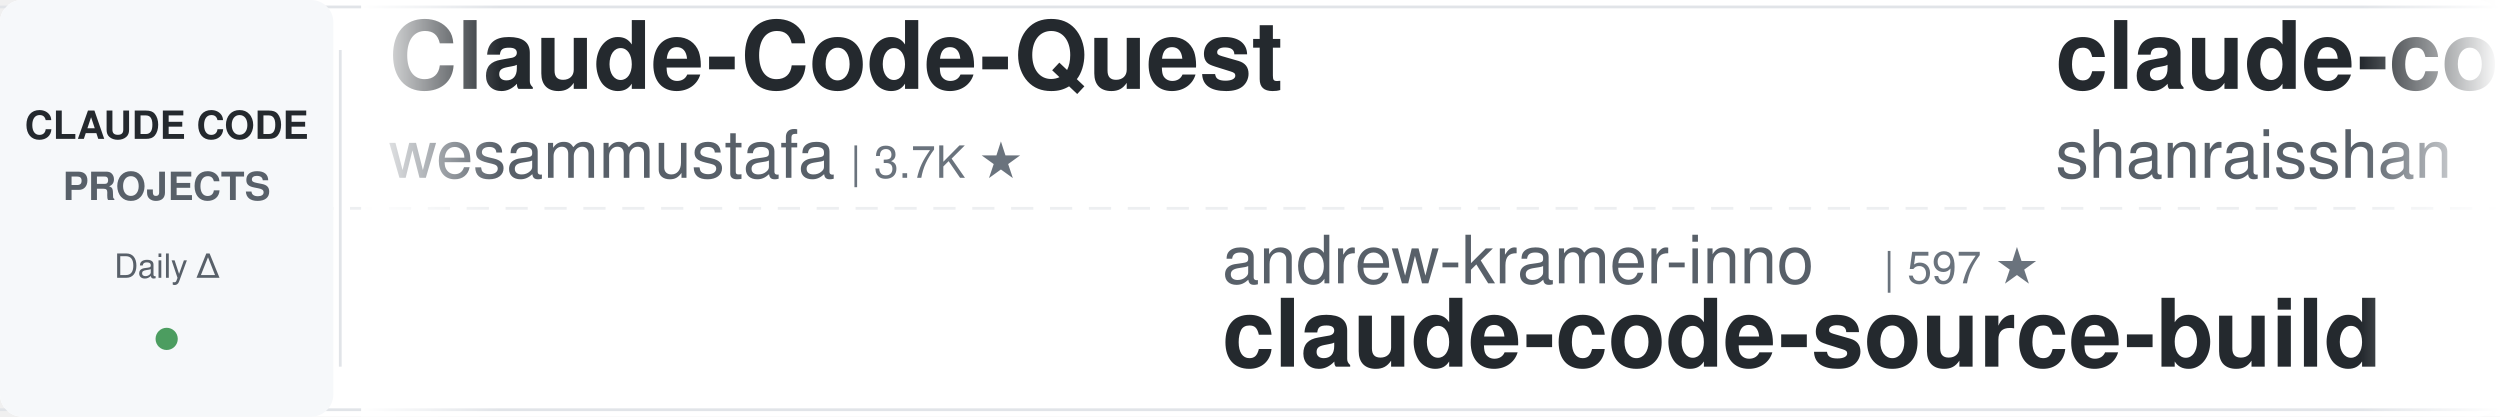
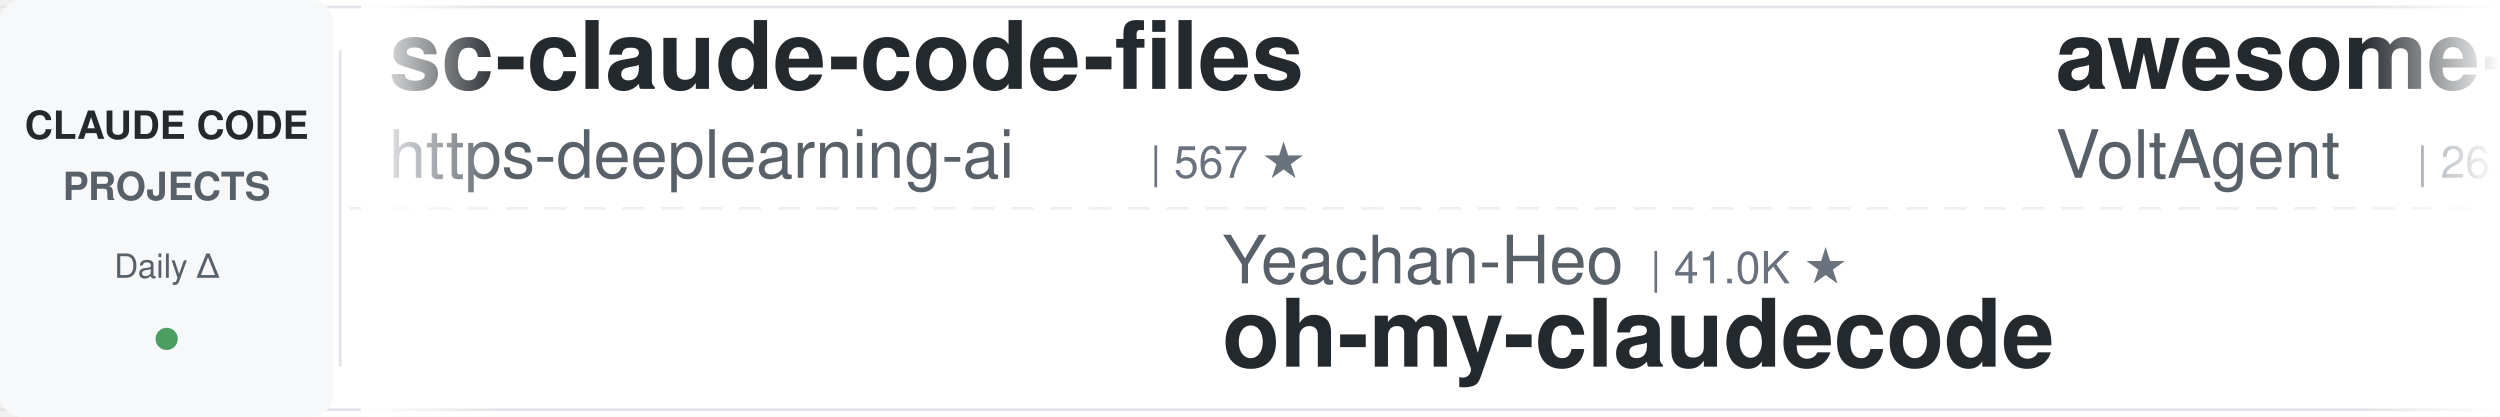
<svg xmlns="http://www.w3.org/2000/svg" width="900" height="150">
  <defs>
    <linearGradient id="leftFade" x1="0%" y1="0%" x2="100%" y2="0%">
      <stop offset="0%" style="stop-color:#ffffff;stop-opacity:1" />
      <stop offset="100%" style="stop-color:#ffffff;stop-opacity:0" />
    </linearGradient>
    <linearGradient id="rightFade" x1="0%" y1="0%" x2="100%" y2="0%">
      <stop offset="0%" style="stop-color:#ffffff;stop-opacity:0" />
      <stop offset="100%" style="stop-color:#ffffff;stop-opacity:1" />
    </linearGradient>
  </defs>
  <rect width="900" height="150" fill="#ffffff" rx="8" />
  <rect x="0" y="2" width="900" height="1" fill="#e1e4e8" />
  <rect x="0" y="147" width="900" height="1" fill="#e1e4e8" />
  <line x1="0" y1="75" x2="900" y2="75" stroke="#e1e4e8" stroke-width="1" stroke-dasharray="8 6" opacity="0.6" />
  <rect x="0" y="0" width="120" height="150" fill="#f6f8fa" rx="8" />
  <text x="60" y="50" font-family="-apple-system, BlinkMacSystemFont, 'Segoe UI', Helvetica, Arial, sans-serif" font-size="14" font-weight="600" fill="#24292e" text-anchor="middle">CLAUDE CODE</text>
  <text x="60" y="72" font-family="-apple-system, BlinkMacSystemFont, 'Segoe UI', Helvetica, Arial, sans-serif" font-size="14" font-weight="600" fill="#586069" text-anchor="middle">PROJECTS</text>
  <text x="60" y="100" font-family="-apple-system, BlinkMacSystemFont, 'Segoe UI', Helvetica, Arial, sans-serif" font-size="12" font-weight="500" fill="#586069" text-anchor="middle">Daily Δ</text>
  <circle cx="60" cy="122" r="4" fill="#22863a" opacity="0.8" />
  <rect x="122" y="18" width="1" height="114" fill="#e1e4e8" />
  <clipPath id="tickerClip">
    <rect x="130" y="0" width="770" height="150" />
  </clipPath>
  <g clip-path="url(#tickerClip)">
    <g id="tickerItems">
      <animateTransform attributeName="transform" attributeType="XML" type="translate" from="0 0" to="-3000 0" dur="54s" repeatCount="indefinite" />
      <g transform="translate(0, 0)">
-         <text x="140" y="32" font-family="-apple-system, BlinkMacSystemFont, 'Segoe UI', Helvetica, Arial, sans-serif" font-size="34" font-weight="600" fill="#24292e">Claude-Code-Quest</text>
-         <text x="140" y="64" font-family="-apple-system, BlinkMacSystemFont, 'Segoe UI', Helvetica, Arial, sans-serif" font-size="24" font-weight="400" fill="#586069">wesammustafa</text>
-         <text x="306" y="64" font-family="-apple-system, BlinkMacSystemFont, 'Segoe UI', Helvetica, Arial, sans-serif" font-size="16" font-weight="500" fill="#6a737d">| 3.7K ★</text>
+         <text x="140" y="32" font-family="-apple-system, BlinkMacSystemFont, 'Segoe UI', Helvetica, Arial, sans-serif" font-size="34" font-weight="600" fill="#24292e">sc-claude-code-files</text>
+         <text x="140" y="64" font-family="-apple-system, BlinkMacSystemFont, 'Segoe UI', Helvetica, Arial, sans-serif" font-size="24" font-weight="400" fill="#586069">https-deeplearning-ai</text>
+         <text x="414" y="64" font-family="-apple-system, BlinkMacSystemFont, 'Segoe UI', Helvetica, Arial, sans-serif" font-size="16" font-weight="500" fill="#6a737d">| 567 ★</text>
      </g>
      <g transform="translate(300, 0)">
-         <text x="140" y="102" font-family="-apple-system, BlinkMacSystemFont, 'Segoe UI', Helvetica, Arial, sans-serif" font-size="24" font-weight="400" fill="#586069">andrew-kramer-inno</text>
-         <text x="378" y="102" font-family="-apple-system, BlinkMacSystemFont, 'Segoe UI', Helvetica, Arial, sans-serif" font-size="16" font-weight="500" fill="#6a737d">| 597 ★</text>
-         <text x="140" y="132" font-family="-apple-system, BlinkMacSystemFont, 'Segoe UI', Helvetica, Arial, sans-serif" font-size="34" font-weight="600" fill="#24292e">claude-code-source-build</text>
+         <text x="140" y="102" font-family="-apple-system, BlinkMacSystemFont, 'Segoe UI', Helvetica, Arial, sans-serif" font-size="24" font-weight="400" fill="#586069">Yeachan-Heo</text>
+         <text x="294" y="102" font-family="-apple-system, BlinkMacSystemFont, 'Segoe UI', Helvetica, Arial, sans-serif" font-size="16" font-weight="500" fill="#6a737d">| 41.0K ★</text>
+         <text x="140" y="132" font-family="-apple-system, BlinkMacSystemFont, 'Segoe UI', Helvetica, Arial, sans-serif" font-size="34" font-weight="600" fill="#24292e">oh-my-claudecode</text>
      </g>
      <g transform="translate(600, 0)">
-         <text x="140" y="32" font-family="-apple-system, BlinkMacSystemFont, 'Segoe UI', Helvetica, Arial, sans-serif" font-size="34" font-weight="600" fill="#24292e">claude-code-best-practic...</text>
-         <text x="140" y="64" font-family="-apple-system, BlinkMacSystemFont, 'Segoe UI', Helvetica, Arial, sans-serif" font-size="24" font-weight="400" fill="#586069">shanraisshan</text>
-         <text x="306" y="64" font-family="-apple-system, BlinkMacSystemFont, 'Segoe UI', Helvetica, Arial, sans-serif" font-size="16" font-weight="500" fill="#6a737d">| 69.3K ★</text>
+         <text x="140" y="32" font-family="-apple-system, BlinkMacSystemFont, 'Segoe UI', Helvetica, Arial, sans-serif" font-size="34" font-weight="600" fill="#24292e">awesome-claude-code-suba...</text>
+         <text x="140" y="64" font-family="-apple-system, BlinkMacSystemFont, 'Segoe UI', Helvetica, Arial, sans-serif" font-size="24" font-weight="400" fill="#586069">VoltAgent</text>
+         <text x="270" y="64" font-family="-apple-system, BlinkMacSystemFont, 'Segoe UI', Helvetica, Arial, sans-serif" font-size="16" font-weight="500" fill="#6a737d">| 26.7K ★</text>
      </g>
      <g transform="translate(900, 0)">
-         <text x="140" y="102" font-family="-apple-system, BlinkMacSystemFont, 'Segoe UI', Helvetica, Arial, sans-serif" font-size="24" font-weight="400" fill="#586069">1rgs</text>
-         <text x="210" y="102" font-family="-apple-system, BlinkMacSystemFont, 'Segoe UI', Helvetica, Arial, sans-serif" font-size="16" font-weight="500" fill="#6a737d">| 3.8K ★</text>
-         <text x="140" y="132" font-family="-apple-system, BlinkMacSystemFont, 'Segoe UI', Helvetica, Arial, sans-serif" font-size="34" font-weight="600" fill="#24292e">claude-code-proxy</text>
+         <text x="140" y="102" font-family="-apple-system, BlinkMacSystemFont, 'Segoe UI', Helvetica, Arial, sans-serif" font-size="24" font-weight="400" fill="#586069">techjarves</text>
+         <text x="282" y="102" font-family="-apple-system, BlinkMacSystemFont, 'Segoe UI', Helvetica, Arial, sans-serif" font-size="16" font-weight="500" fill="#6a737d">| 1.6K ★</text>
+         <text x="140" y="132" font-family="-apple-system, BlinkMacSystemFont, 'Segoe UI', Helvetica, Arial, sans-serif" font-size="34" font-weight="600" fill="#24292e">ClaudeCode-Portable</text>
      </g>
      <g transform="translate(1200, 0)">
+         <text x="140" y="32" font-family="-apple-system, BlinkMacSystemFont, 'Segoe UI', Helvetica, Arial, sans-serif" font-size="34" font-weight="600" fill="#24292e">claude-code-my-workflow</text>
+         <text x="140" y="64" font-family="-apple-system, BlinkMacSystemFont, 'Segoe UI', Helvetica, Arial, sans-serif" font-size="24" font-weight="400" fill="#586069">pedrohcgs</text>
+         <text x="270" y="64" font-family="-apple-system, BlinkMacSystemFont, 'Segoe UI', Helvetica, Arial, sans-serif" font-size="16" font-weight="500" fill="#6a737d">| 1.7K ★</text>
+       </g>
+       <g transform="translate(1500, 0)">
+         <text x="140" y="102" font-family="-apple-system, BlinkMacSystemFont, 'Segoe UI', Helvetica, Arial, sans-serif" font-size="24" font-weight="400" fill="#586069">musistudio</text>
+         <text x="282" y="102" font-family="-apple-system, BlinkMacSystemFont, 'Segoe UI', Helvetica, Arial, sans-serif" font-size="16" font-weight="500" fill="#6a737d">| 38.3K ★</text>
+         <text x="140" y="132" font-family="-apple-system, BlinkMacSystemFont, 'Segoe UI', Helvetica, Arial, sans-serif" font-size="34" font-weight="600" fill="#24292e">claude-code-router</text>
+       </g>
+       <g transform="translate(1800, 0)">
        <text x="140" y="32" font-family="-apple-system, BlinkMacSystemFont, 'Segoe UI', Helvetica, Arial, sans-serif" font-size="34" font-weight="600" fill="#24292e">claude-code-rev</text>
        <text x="140" y="64" font-family="-apple-system, BlinkMacSystemFont, 'Segoe UI', Helvetica, Arial, sans-serif" font-size="24" font-weight="400" fill="#586069">oboard</text>
        <text x="234" y="64" font-family="-apple-system, BlinkMacSystemFont, 'Segoe UI', Helvetica, Arial, sans-serif" font-size="16" font-weight="500" fill="#6a737d">| 3.3K ★</text>
      </g>
-       <g transform="translate(1500, 0)">
-         <text x="140" y="102" font-family="-apple-system, BlinkMacSystemFont, 'Segoe UI', Helvetica, Arial, sans-serif" font-size="24" font-weight="400" fill="#586069">VoltAgent</text>
-         <text x="270" y="102" font-family="-apple-system, BlinkMacSystemFont, 'Segoe UI', Helvetica, Arial, sans-serif" font-size="16" font-weight="500" fill="#6a737d">| 26.7K ★</text>
-         <text x="140" y="132" font-family="-apple-system, BlinkMacSystemFont, 'Segoe UI', Helvetica, Arial, sans-serif" font-size="34" font-weight="600" fill="#24292e">awesome-claude-code-suba...</text>
-       </g>
-       <g transform="translate(1800, 0)">
-         <text x="140" y="32" font-family="-apple-system, BlinkMacSystemFont, 'Segoe UI', Helvetica, Arial, sans-serif" font-size="34" font-weight="600" fill="#24292e">claude-code-security-rev...</text>
-         <text x="140" y="64" font-family="-apple-system, BlinkMacSystemFont, 'Segoe UI', Helvetica, Arial, sans-serif" font-size="24" font-weight="400" fill="#586069">anthropics</text>
-         <text x="282" y="64" font-family="-apple-system, BlinkMacSystemFont, 'Segoe UI', Helvetica, Arial, sans-serif" font-size="16" font-weight="500" fill="#6a737d">| 7.1K ★</text>
-       </g>
      <g transform="translate(2100, 0)">
-         <text x="140" y="102" font-family="-apple-system, BlinkMacSystemFont, 'Segoe UI', Helvetica, Arial, sans-serif" font-size="24" font-weight="400" fill="#586069">pedrohcgs</text>
-         <text x="270" y="102" font-family="-apple-system, BlinkMacSystemFont, 'Segoe UI', Helvetica, Arial, sans-serif" font-size="16" font-weight="500" fill="#6a737d">| 1.7K ★</text>
-         <text x="140" y="132" font-family="-apple-system, BlinkMacSystemFont, 'Segoe UI', Helvetica, Arial, sans-serif" font-size="34" font-weight="600" fill="#24292e">claude-code-my-workflow</text>
+         <text x="140" y="102" font-family="-apple-system, BlinkMacSystemFont, 'Segoe UI', Helvetica, Arial, sans-serif" font-size="24" font-weight="400" fill="#586069">darcyegb</text>
+         <text x="258" y="102" font-family="-apple-system, BlinkMacSystemFont, 'Segoe UI', Helvetica, Arial, sans-serif" font-size="16" font-weight="500" fill="#6a737d">| 781 ★</text>
+         <text x="140" y="132" font-family="-apple-system, BlinkMacSystemFont, 'Segoe UI', Helvetica, Arial, sans-serif" font-size="34" font-weight="600" fill="#24292e">ClaudeCodeAgents</text>
      </g>
      <g transform="translate(2400, 0)">
-         <text x="140" y="32" font-family="-apple-system, BlinkMacSystemFont, 'Segoe UI', Helvetica, Arial, sans-serif" font-size="34" font-weight="600" fill="#24292e">free-claude-code</text>
-         <text x="140" y="64" font-family="-apple-system, BlinkMacSystemFont, 'Segoe UI', Helvetica, Arial, sans-serif" font-size="24" font-weight="400" fill="#586069">Alishahryar1</text>
-         <text x="306" y="64" font-family="-apple-system, BlinkMacSystemFont, 'Segoe UI', Helvetica, Arial, sans-serif" font-size="16" font-weight="500" fill="#6a737d">| 72.7K ★</text>
+         <text x="140" y="32" font-family="-apple-system, BlinkMacSystemFont, 'Segoe UI', Helvetica, Arial, sans-serif" font-size="34" font-weight="600" fill="#24292e">claude-code-source</text>
+         <text x="140" y="64" font-family="-apple-system, BlinkMacSystemFont, 'Segoe UI', Helvetica, Arial, sans-serif" font-size="24" font-weight="400" fill="#586069">JrCx7scC</text>
+         <text x="258" y="64" font-family="-apple-system, BlinkMacSystemFont, 'Segoe UI', Helvetica, Arial, sans-serif" font-size="16" font-weight="500" fill="#6a737d">| 377 ★</text>
      </g>
      <g transform="translate(2700, 0)">
-         <text x="140" y="102" font-family="-apple-system, BlinkMacSystemFont, 'Segoe UI', Helvetica, Arial, sans-serif" font-size="24" font-weight="400" fill="#586069">zebbern</text>
-         <text x="246" y="102" font-family="-apple-system, BlinkMacSystemFont, 'Segoe UI', Helvetica, Arial, sans-serif" font-size="16" font-weight="500" fill="#6a737d">| 4.7K ★</text>
-         <text x="140" y="132" font-family="-apple-system, BlinkMacSystemFont, 'Segoe UI', Helvetica, Arial, sans-serif" font-size="34" font-weight="600" fill="#24292e">claude-code-guide</text>
+         <text x="140" y="102" font-family="-apple-system, BlinkMacSystemFont, 'Segoe UI', Helvetica, Arial, sans-serif" font-size="24" font-weight="400" fill="#586069">Maciek-roboblog</text>
+         <text x="342" y="102" font-family="-apple-system, BlinkMacSystemFont, 'Segoe UI', Helvetica, Arial, sans-serif" font-size="16" font-weight="500" fill="#6a737d">| 8.8K ★</text>
+         <text x="140" y="132" font-family="-apple-system, BlinkMacSystemFont, 'Segoe UI', Helvetica, Arial, sans-serif" font-size="34" font-weight="600" fill="#24292e">Claude-Code-Usage-Monito...</text>
      </g>
      <g transform="translate(3000, 0)">
-         <text x="140" y="32" font-family="-apple-system, BlinkMacSystemFont, 'Segoe UI', Helvetica, Arial, sans-serif" font-size="34" font-weight="600" fill="#24292e">Claude-Code-Quest</text>
-         <text x="140" y="64" font-family="-apple-system, BlinkMacSystemFont, 'Segoe UI', Helvetica, Arial, sans-serif" font-size="24" font-weight="400" fill="#586069">wesammustafa</text>
-         <text x="306" y="64" font-family="-apple-system, BlinkMacSystemFont, 'Segoe UI', Helvetica, Arial, sans-serif" font-size="16" font-weight="500" fill="#6a737d">| 3.7K ★</text>
+         <text x="140" y="32" font-family="-apple-system, BlinkMacSystemFont, 'Segoe UI', Helvetica, Arial, sans-serif" font-size="34" font-weight="600" fill="#24292e">sc-claude-code-files</text>
+         <text x="140" y="64" font-family="-apple-system, BlinkMacSystemFont, 'Segoe UI', Helvetica, Arial, sans-serif" font-size="24" font-weight="400" fill="#586069">https-deeplearning-ai</text>
+         <text x="414" y="64" font-family="-apple-system, BlinkMacSystemFont, 'Segoe UI', Helvetica, Arial, sans-serif" font-size="16" font-weight="500" fill="#6a737d">| 567 ★</text>
      </g>
      <g transform="translate(3300, 0)">
-         <text x="140" y="102" font-family="-apple-system, BlinkMacSystemFont, 'Segoe UI', Helvetica, Arial, sans-serif" font-size="24" font-weight="400" fill="#586069">andrew-kramer-inno</text>
-         <text x="378" y="102" font-family="-apple-system, BlinkMacSystemFont, 'Segoe UI', Helvetica, Arial, sans-serif" font-size="16" font-weight="500" fill="#6a737d">| 597 ★</text>
-         <text x="140" y="132" font-family="-apple-system, BlinkMacSystemFont, 'Segoe UI', Helvetica, Arial, sans-serif" font-size="34" font-weight="600" fill="#24292e">claude-code-source-build</text>
+         <text x="140" y="102" font-family="-apple-system, BlinkMacSystemFont, 'Segoe UI', Helvetica, Arial, sans-serif" font-size="24" font-weight="400" fill="#586069">Yeachan-Heo</text>
+         <text x="294" y="102" font-family="-apple-system, BlinkMacSystemFont, 'Segoe UI', Helvetica, Arial, sans-serif" font-size="16" font-weight="500" fill="#6a737d">| 41.0K ★</text>
+         <text x="140" y="132" font-family="-apple-system, BlinkMacSystemFont, 'Segoe UI', Helvetica, Arial, sans-serif" font-size="34" font-weight="600" fill="#24292e">oh-my-claudecode</text>
      </g>
      <g transform="translate(3600, 0)">
-         <text x="140" y="32" font-family="-apple-system, BlinkMacSystemFont, 'Segoe UI', Helvetica, Arial, sans-serif" font-size="34" font-weight="600" fill="#24292e">claude-code-best-practic...</text>
-         <text x="140" y="64" font-family="-apple-system, BlinkMacSystemFont, 'Segoe UI', Helvetica, Arial, sans-serif" font-size="24" font-weight="400" fill="#586069">shanraisshan</text>
-         <text x="306" y="64" font-family="-apple-system, BlinkMacSystemFont, 'Segoe UI', Helvetica, Arial, sans-serif" font-size="16" font-weight="500" fill="#6a737d">| 69.3K ★</text>
+         <text x="140" y="32" font-family="-apple-system, BlinkMacSystemFont, 'Segoe UI', Helvetica, Arial, sans-serif" font-size="34" font-weight="600" fill="#24292e">awesome-claude-code-suba...</text>
+         <text x="140" y="64" font-family="-apple-system, BlinkMacSystemFont, 'Segoe UI', Helvetica, Arial, sans-serif" font-size="24" font-weight="400" fill="#586069">VoltAgent</text>
+         <text x="270" y="64" font-family="-apple-system, BlinkMacSystemFont, 'Segoe UI', Helvetica, Arial, sans-serif" font-size="16" font-weight="500" fill="#6a737d">| 26.7K ★</text>
      </g>
      <g transform="translate(3900, 0)">
-         <text x="140" y="102" font-family="-apple-system, BlinkMacSystemFont, 'Segoe UI', Helvetica, Arial, sans-serif" font-size="24" font-weight="400" fill="#586069">1rgs</text>
-         <text x="210" y="102" font-family="-apple-system, BlinkMacSystemFont, 'Segoe UI', Helvetica, Arial, sans-serif" font-size="16" font-weight="500" fill="#6a737d">| 3.8K ★</text>
-         <text x="140" y="132" font-family="-apple-system, BlinkMacSystemFont, 'Segoe UI', Helvetica, Arial, sans-serif" font-size="34" font-weight="600" fill="#24292e">claude-code-proxy</text>
+         <text x="140" y="102" font-family="-apple-system, BlinkMacSystemFont, 'Segoe UI', Helvetica, Arial, sans-serif" font-size="24" font-weight="400" fill="#586069">techjarves</text>
+         <text x="282" y="102" font-family="-apple-system, BlinkMacSystemFont, 'Segoe UI', Helvetica, Arial, sans-serif" font-size="16" font-weight="500" fill="#6a737d">| 1.6K ★</text>
+         <text x="140" y="132" font-family="-apple-system, BlinkMacSystemFont, 'Segoe UI', Helvetica, Arial, sans-serif" font-size="34" font-weight="600" fill="#24292e">ClaudeCode-Portable</text>
      </g>
    </g>
  </g>
  <rect x="130" y="0" width="50" height="150" fill="url(#leftFade)" />
  <rect x="850" y="0" width="50" height="150" fill="url(#rightFade)" />
</svg>
